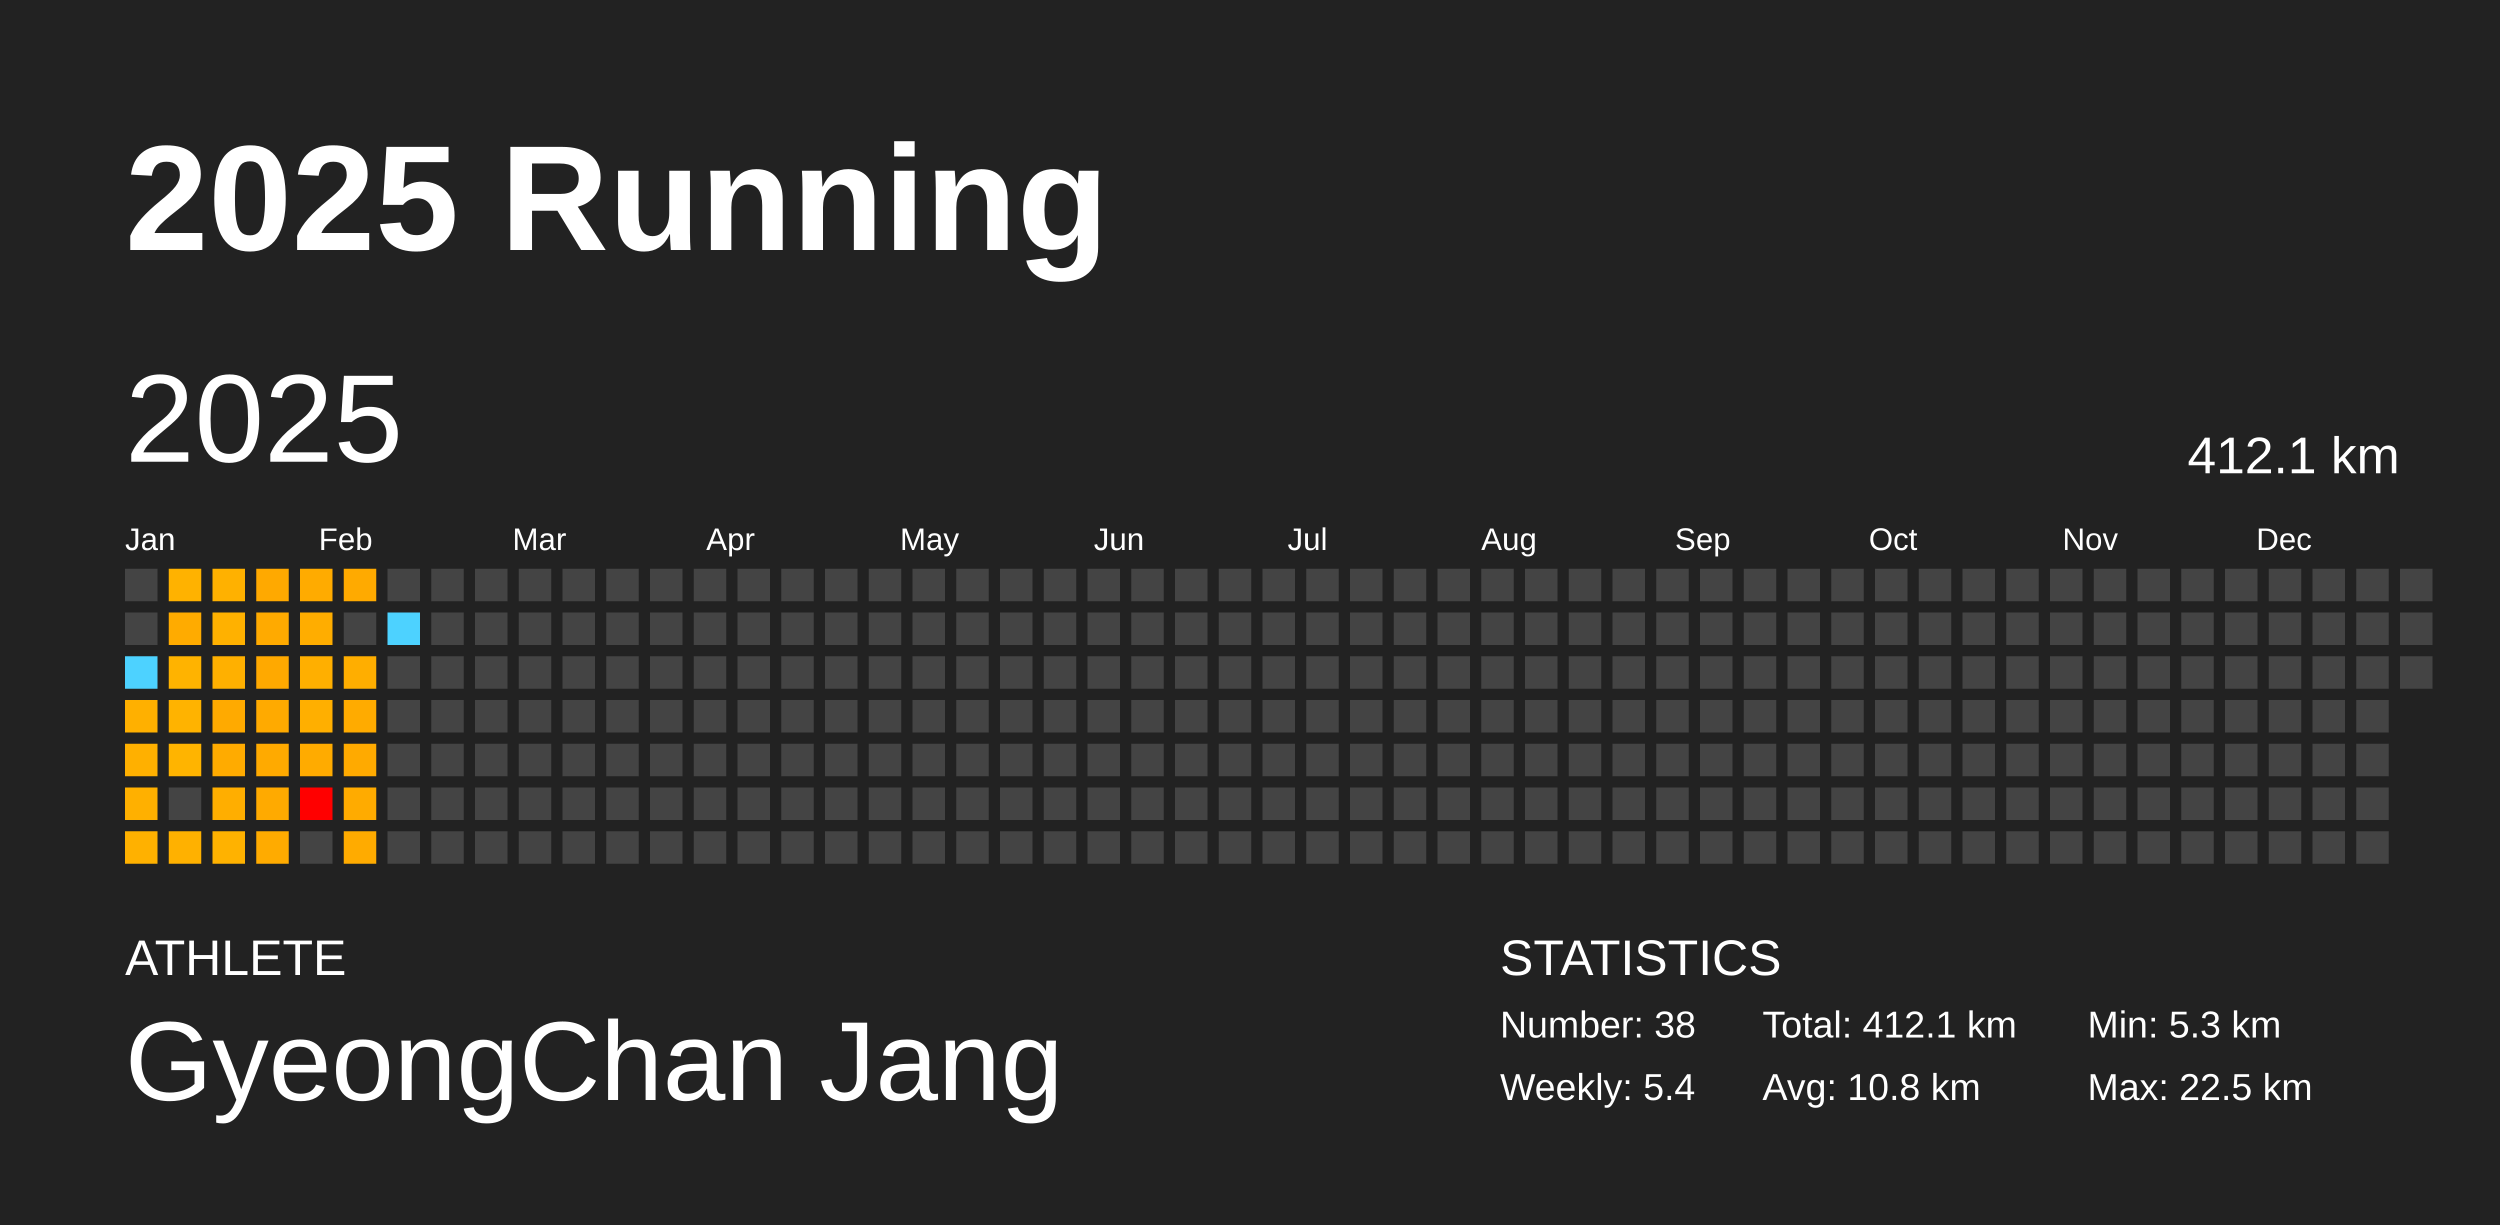
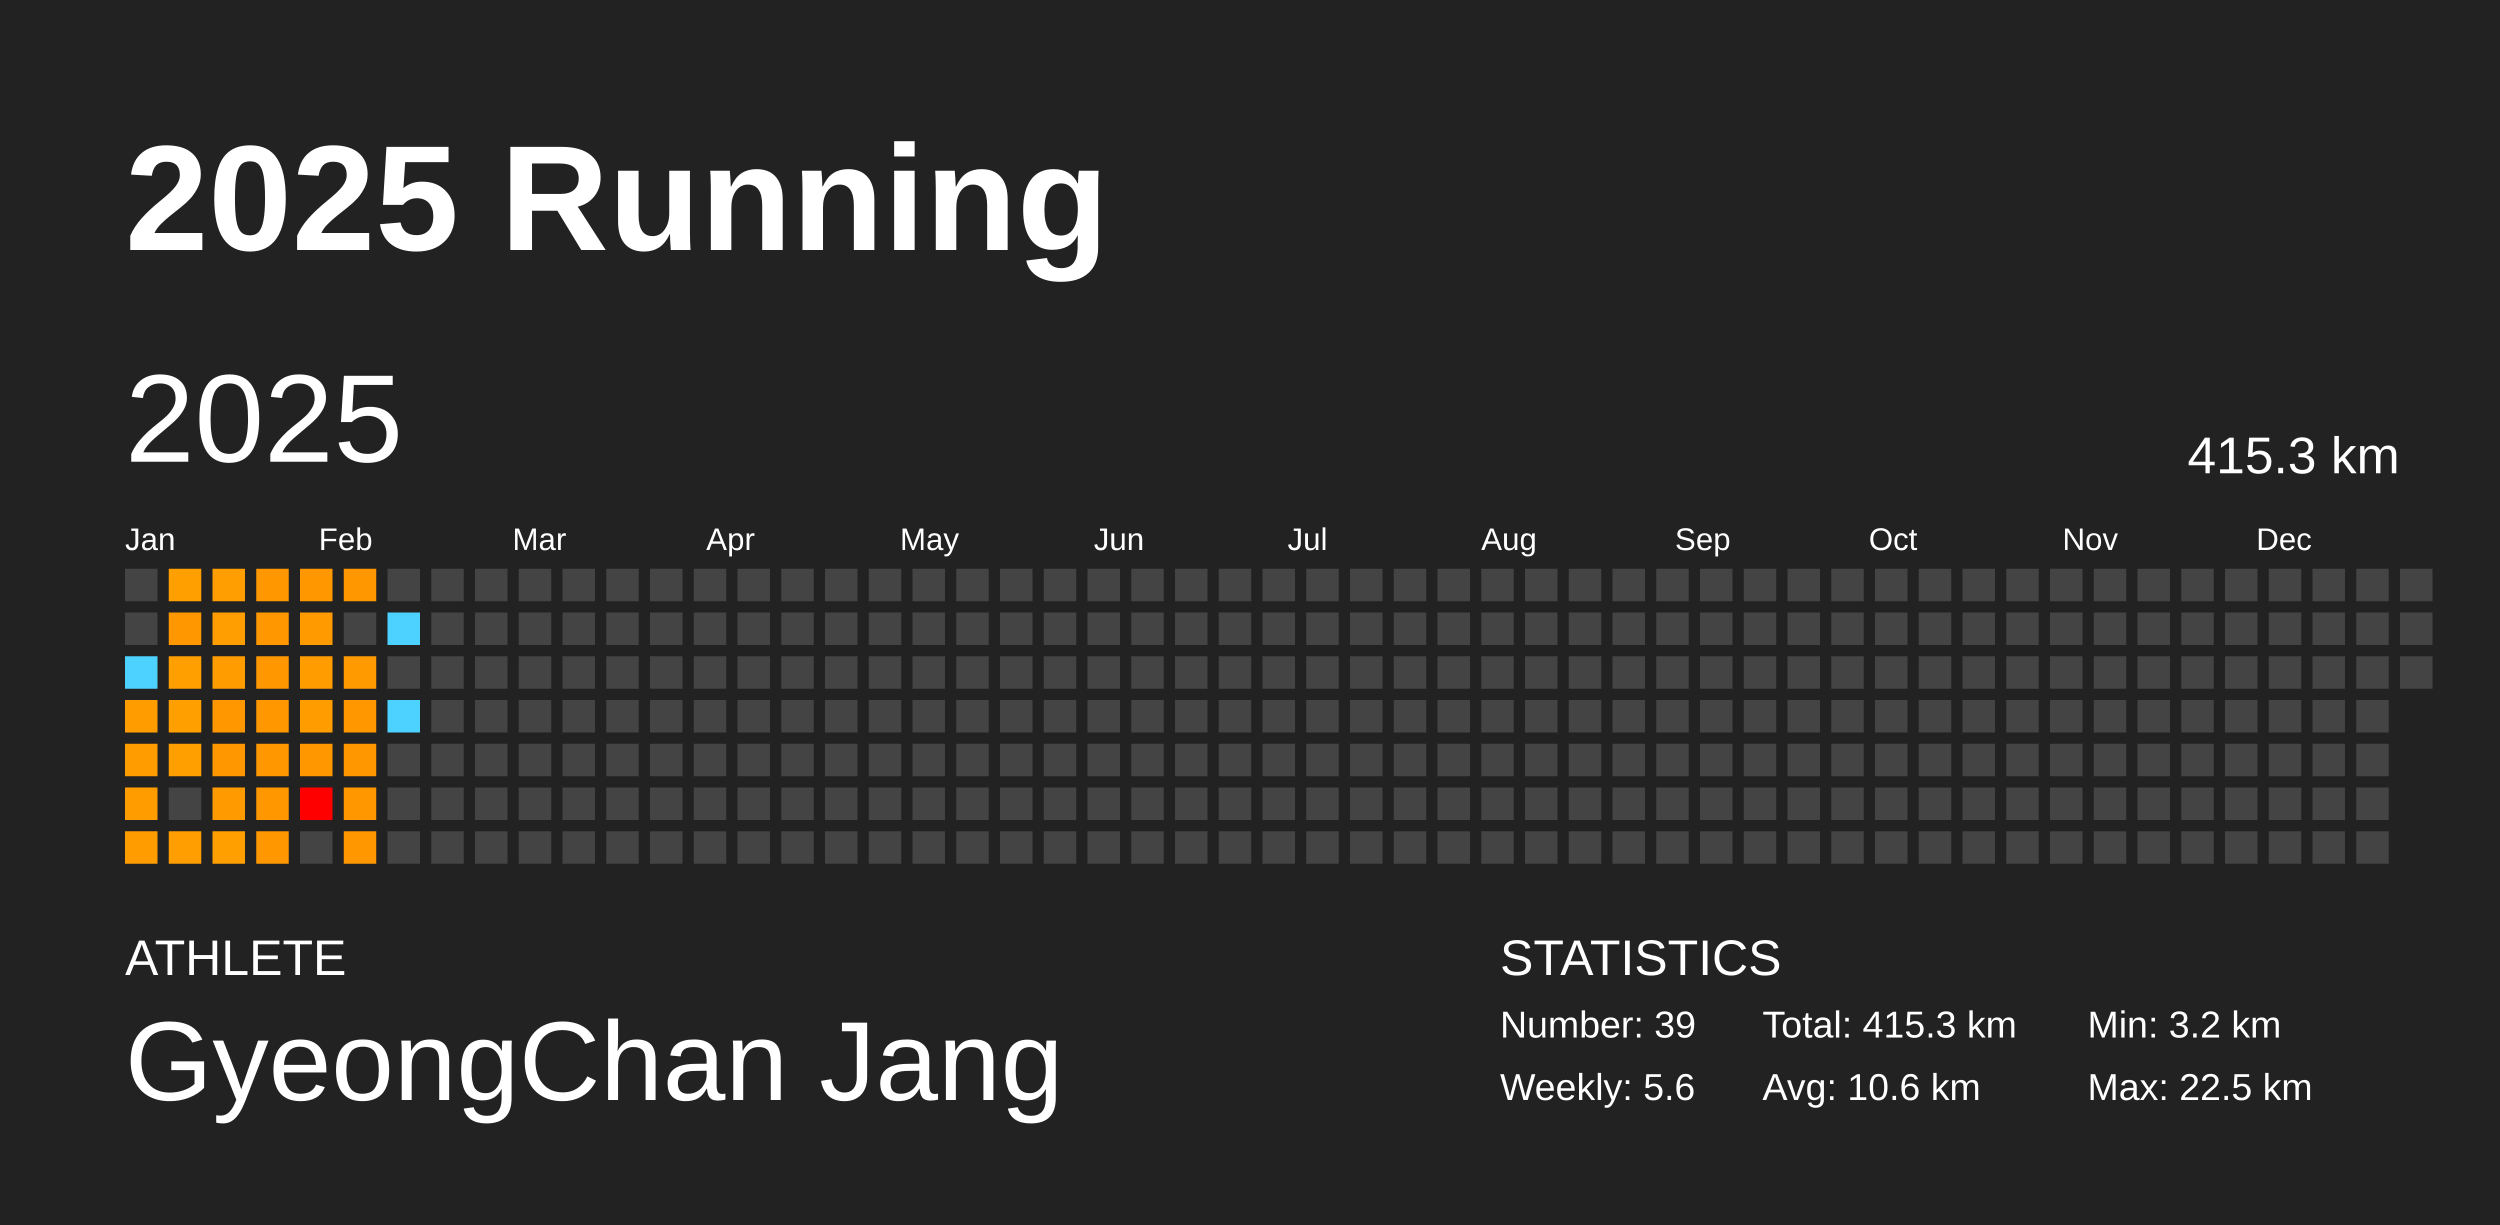
<svg xmlns="http://www.w3.org/2000/svg" baseProfile="full" height="98mm" version="1.1" viewBox="0,0,200,98" width="200mm">
  <defs />
  <rect fill="#222222" height="98" width="200" x="0" y="0" />
  <text fill="#FFFFFF" style="font-size:12px; font-family:Arial; font-weight:bold;" x="10" y="20">2025 Running</text>
  <text fill="#FFFFFF" style="font-size:4px; font-family:Arial" x="10" y="78">ATHLETE</text>
  <text fill="#FFFFFF" style="font-size:9px; font-family:Arial" x="10" y="88">GyeongChan Jang</text>
  <text fill="#FFFFFF" style="font-size:4px; font-family:Arial" x="120" y="78">STATISTICS</text>
-   <text fill="#FFFFFF" style="font-size:3px; font-family:Arial" x="120" y="83">Number: 38</text>
-   <text fill="#FFFFFF" style="font-size:3px; font-family:Arial" x="120" y="88">Weekly: 5.4</text>
-   <text fill="#FFFFFF" style="font-size:3px; font-family:Arial" x="141" y="83">Total: 412.1 km</text>
-   <text fill="#FFFFFF" style="font-size:3px; font-family:Arial" x="141" y="88">Avg: 10.8 km</text>
-   <text fill="#FFFFFF" style="font-size:3px; font-family:Arial" x="167" y="83">Min: 5.3 km</text>
+   <text fill="#FFFFFF" style="font-size:3px; font-family:Arial" x="120" y="83">Number: 39</text>
+   <text fill="#FFFFFF" style="font-size:3px; font-family:Arial" x="120" y="88">Weekly: 5.6</text>
+   <text fill="#FFFFFF" style="font-size:3px; font-family:Arial" x="141" y="83">Total: 415.3 km</text>
+   <text fill="#FFFFFF" style="font-size:3px; font-family:Arial" x="141" y="88">Avg: 10.6 km</text>
+   <text fill="#FFFFFF" style="font-size:3px; font-family:Arial" x="167" y="83">Min: 3.2 km</text>
  <text fill="#FFFFFF" style="font-size:3px; font-family:Arial" x="167" y="88">Max: 22.5 km</text>
  <text dominant-baseline="hanging" fill="#FFFFFF" style="font-size:10.0px; font-family:Arial;" x="10" y="30">2025</text>
-   <text dominant-baseline="hanging" fill="#FFFFFF" style="font-size:4.125px; font-family:Arial;" x="175" y="35">412.1 km</text>
+   <text dominant-baseline="hanging" fill="#FFFFFF" style="font-size:4.125px; font-family:Arial;" x="175" y="35">415.3 km</text>
  <text fill="#FFFFFF" style="font-size:2.5px; font-family:Arial" x="10.0" y="44">Jan</text>
  <text fill="#FFFFFF" style="font-size:2.5px; font-family:Arial" x="25.5" y="44">Feb</text>
  <text fill="#FFFFFF" style="font-size:2.5px; font-family:Arial" x="41.0" y="44">Mar</text>
  <text fill="#FFFFFF" style="font-size:2.5px; font-family:Arial" x="56.5" y="44">Apr</text>
  <text fill="#FFFFFF" style="font-size:2.5px; font-family:Arial" x="72.0" y="44">May</text>
  <text fill="#FFFFFF" style="font-size:2.5px; font-family:Arial" x="87.5" y="44">Jun</text>
  <text fill="#FFFFFF" style="font-size:2.5px; font-family:Arial" x="103.0" y="44">Jul</text>
  <text fill="#FFFFFF" style="font-size:2.5px; font-family:Arial" x="118.5" y="44">Aug</text>
  <text fill="#FFFFFF" style="font-size:2.5px; font-family:Arial" x="134.0" y="44">Sep</text>
  <text fill="#FFFFFF" style="font-size:2.5px; font-family:Arial" x="149.5" y="44">Oct</text>
  <text fill="#FFFFFF" style="font-size:2.5px; font-family:Arial" x="165.0" y="44">Nov</text>
  <text fill="#FFFFFF" style="font-size:2.5px; font-family:Arial" x="180.5" y="44">Dec</text>
  <rect fill="#444444" height="2.6" width="2.6" x="10.0" y="45.5" />
  <rect fill="#444444" height="2.6" width="2.6" x="10.0" y="49.0" />
  <rect fill="#4dd2ff" height="2.6" width="2.6" x="10.0" y="52.5" />
-   <rect fill="#ffb000" height="2.6" width="2.6" x="10.0" y="56.0" />
-   <rect fill="#ffb000" height="2.6" width="2.6" x="10.0" y="59.5" />
-   <rect fill="#ffb000" height="2.6" width="2.6" x="10.0" y="63.0" />
-   <rect fill="#ffb100" height="2.6" width="2.6" x="10.0" y="66.5" />
-   <rect fill="#ffb200" height="2.6" width="2.6" x="13.5" y="45.5" />
-   <rect fill="#ffab00" height="2.6" width="2.6" x="13.5" y="49.0" />
-   <rect fill="#ffb300" height="2.6" width="2.6" x="13.5" y="52.5" />
-   <rect fill="#ffb300" height="2.6" width="2.6" x="13.5" y="56.0" />
-   <rect fill="#ffb400" height="2.6" width="2.6" x="13.5" y="59.5" />
+   <rect fill="#ff9d00" height="2.6" width="2.6" x="10.0" y="56.0" />
+   <rect fill="#ff9d00" height="2.6" width="2.6" x="10.0" y="59.5" />
+   <rect fill="#ff9d00" height="2.6" width="2.6" x="10.0" y="63.0" />
+   <rect fill="#ff9d00" height="2.6" width="2.6" x="10.0" y="66.5" />
+   <rect fill="#ff9f00" height="2.6" width="2.6" x="13.5" y="45.5" />
+   <rect fill="#ff9800" height="2.6" width="2.6" x="13.5" y="49.0" />
+   <rect fill="#ff9f00" height="2.6" width="2.6" x="13.5" y="52.5" />
+   <rect fill="#ffa000" height="2.6" width="2.6" x="13.5" y="56.0" />
+   <rect fill="#ffa000" height="2.6" width="2.6" x="13.5" y="59.5" />
  <rect fill="#444444" height="2.6" width="2.6" x="13.5" y="63.0" />
-   <rect fill="#ffb100" height="2.6" width="2.6" x="13.5" y="66.5" />
-   <rect fill="#ffb100" height="2.6" width="2.6" x="17.0" y="45.5" />
-   <rect fill="#ffb100" height="2.6" width="2.6" x="17.0" y="49.0" />
-   <rect fill="#ffb000" height="2.6" width="2.6" x="17.0" y="52.5" />
-   <rect fill="#ffaa00" height="2.6" width="2.6" x="17.0" y="56.0" />
-   <rect fill="#ffab00" height="2.6" width="2.6" x="17.0" y="59.5" />
-   <rect fill="#ffae00" height="2.6" width="2.6" x="17.0" y="63.0" />
-   <rect fill="#ffb200" height="2.6" width="2.6" x="17.0" y="66.5" />
-   <rect fill="#ffa900" height="2.6" width="2.6" x="20.5" y="45.5" />
-   <rect fill="#ffaa00" height="2.6" width="2.6" x="20.5" y="49.0" />
-   <rect fill="#ffa900" height="2.6" width="2.6" x="20.5" y="52.5" />
-   <rect fill="#ffaa00" height="2.6" width="2.6" x="20.5" y="56.0" />
-   <rect fill="#ffaa00" height="2.6" width="2.6" x="20.5" y="59.5" />
-   <rect fill="#ffaa00" height="2.6" width="2.6" x="20.5" y="63.0" />
-   <rect fill="#ffab00" height="2.6" width="2.6" x="20.5" y="66.5" />
-   <rect fill="#ffab00" height="2.6" width="2.6" x="24.0" y="45.5" />
-   <rect fill="#ffad00" height="2.6" width="2.6" x="24.0" y="49.0" />
-   <rect fill="#ffaf00" height="2.6" width="2.6" x="24.0" y="52.5" />
-   <rect fill="#ffaf00" height="2.6" width="2.6" x="24.0" y="56.0" />
-   <rect fill="#ffab00" height="2.6" width="2.6" x="24.0" y="59.5" />
+   <rect fill="#ff9e00" height="2.6" width="2.6" x="13.5" y="66.5" />
+   <rect fill="#ff9e00" height="2.6" width="2.6" x="17.0" y="45.5" />
+   <rect fill="#ff9e00" height="2.6" width="2.6" x="17.0" y="49.0" />
+   <rect fill="#ff9d00" height="2.6" width="2.6" x="17.0" y="52.5" />
+   <rect fill="#ff9800" height="2.6" width="2.6" x="17.0" y="56.0" />
+   <rect fill="#ff9800" height="2.6" width="2.6" x="17.0" y="59.5" />
+   <rect fill="#ff9b00" height="2.6" width="2.6" x="17.0" y="63.0" />
+   <rect fill="#ff9f00" height="2.6" width="2.6" x="17.0" y="66.5" />
+   <rect fill="#ff9700" height="2.6" width="2.6" x="20.5" y="45.5" />
+   <rect fill="#ff9700" height="2.6" width="2.6" x="20.5" y="49.0" />
+   <rect fill="#ff9700" height="2.6" width="2.6" x="20.5" y="52.5" />
+   <rect fill="#ff9800" height="2.6" width="2.6" x="20.5" y="56.0" />
+   <rect fill="#ff9700" height="2.6" width="2.6" x="20.5" y="59.5" />
+   <rect fill="#ff9800" height="2.6" width="2.6" x="20.5" y="63.0" />
+   <rect fill="#ff9800" height="2.6" width="2.6" x="20.5" y="66.5" />
+   <rect fill="#ff9800" height="2.6" width="2.6" x="24.0" y="45.5" />
+   <rect fill="#ff9a00" height="2.6" width="2.6" x="24.0" y="49.0" />
+   <rect fill="#ff9d00" height="2.6" width="2.6" x="24.0" y="52.5" />
+   <rect fill="#ff9c00" height="2.6" width="2.6" x="24.0" y="56.0" />
+   <rect fill="#ff9800" height="2.6" width="2.6" x="24.0" y="59.5" />
  <rect fill="red" height="2.6" width="2.6" x="24.0" y="63.0" />
  <rect fill="#444444" height="2.6" width="2.6" x="24.0" y="66.5" />
-   <rect fill="#ffaa00" height="2.6" width="2.6" x="27.5" y="45.5" />
+   <rect fill="#ff9800" height="2.6" width="2.6" x="27.5" y="45.5" />
  <rect fill="#444444" height="2.6" width="2.6" x="27.5" y="49.0" />
-   <rect fill="#ffae00" height="2.6" width="2.6" x="27.5" y="52.5" />
-   <rect fill="#ffab00" height="2.6" width="2.6" x="27.5" y="56.0" />
-   <rect fill="#ffaa00" height="2.6" width="2.6" x="27.5" y="59.5" />
-   <rect fill="#ffab00" height="2.6" width="2.6" x="27.5" y="63.0" />
-   <rect fill="#ffab00" height="2.6" width="2.6" x="27.5" y="66.5" />
+   <rect fill="#ff9b00" height="2.6" width="2.6" x="27.5" y="52.5" />
+   <rect fill="#ff9800" height="2.6" width="2.6" x="27.5" y="56.0" />
+   <rect fill="#ff9800" height="2.6" width="2.6" x="27.5" y="59.5" />
+   <rect fill="#ff9800" height="2.6" width="2.6" x="27.5" y="63.0" />
+   <rect fill="#ff9800" height="2.6" width="2.6" x="27.5" y="66.5" />
  <rect fill="#444444" height="2.6" width="2.6" x="31.0" y="45.5" />
  <rect fill="#4dd2ff" height="2.6" width="2.6" x="31.0" y="49.0" />
  <rect fill="#444444" height="2.6" width="2.6" x="31.0" y="52.5" />
-   <rect fill="#444444" height="2.6" width="2.6" x="31.0" y="56.0" />
+   <rect fill="#4dd2ff" height="2.6" width="2.6" x="31.0" y="56.0" />
  <rect fill="#444444" height="2.6" width="2.6" x="31.0" y="59.5" />
  <rect fill="#444444" height="2.6" width="2.6" x="31.0" y="63.0" />
  <rect fill="#444444" height="2.6" width="2.6" x="31.0" y="66.5" />
  <rect fill="#444444" height="2.6" width="2.6" x="34.5" y="45.5" />
  <rect fill="#444444" height="2.6" width="2.6" x="34.5" y="49.0" />
  <rect fill="#444444" height="2.6" width="2.6" x="34.5" y="52.5" />
  <rect fill="#444444" height="2.6" width="2.6" x="34.5" y="56.0" />
  <rect fill="#444444" height="2.6" width="2.6" x="34.5" y="59.5" />
  <rect fill="#444444" height="2.6" width="2.6" x="34.5" y="63.0" />
  <rect fill="#444444" height="2.6" width="2.6" x="34.5" y="66.5" />
  <rect fill="#444444" height="2.6" width="2.6" x="38.0" y="45.5" />
  <rect fill="#444444" height="2.6" width="2.6" x="38.0" y="49.0" />
  <rect fill="#444444" height="2.6" width="2.6" x="38.0" y="52.5" />
  <rect fill="#444444" height="2.6" width="2.6" x="38.0" y="56.0" />
  <rect fill="#444444" height="2.6" width="2.6" x="38.0" y="59.5" />
  <rect fill="#444444" height="2.6" width="2.6" x="38.0" y="63.0" />
  <rect fill="#444444" height="2.6" width="2.6" x="38.0" y="66.5" />
  <rect fill="#444444" height="2.6" width="2.6" x="41.5" y="45.5" />
  <rect fill="#444444" height="2.6" width="2.6" x="41.5" y="49.0" />
  <rect fill="#444444" height="2.6" width="2.6" x="41.5" y="52.5" />
  <rect fill="#444444" height="2.6" width="2.6" x="41.5" y="56.0" />
  <rect fill="#444444" height="2.6" width="2.6" x="41.5" y="59.5" />
  <rect fill="#444444" height="2.6" width="2.6" x="41.5" y="63.0" />
  <rect fill="#444444" height="2.6" width="2.6" x="41.5" y="66.5" />
  <rect fill="#444444" height="2.6" width="2.6" x="45.0" y="45.5" />
  <rect fill="#444444" height="2.6" width="2.6" x="45.0" y="49.0" />
  <rect fill="#444444" height="2.6" width="2.6" x="45.0" y="52.5" />
  <rect fill="#444444" height="2.6" width="2.6" x="45.0" y="56.0" />
  <rect fill="#444444" height="2.6" width="2.6" x="45.0" y="59.5" />
  <rect fill="#444444" height="2.6" width="2.6" x="45.0" y="63.0" />
  <rect fill="#444444" height="2.6" width="2.6" x="45.0" y="66.5" />
  <rect fill="#444444" height="2.6" width="2.6" x="48.5" y="45.5" />
  <rect fill="#444444" height="2.6" width="2.6" x="48.5" y="49.0" />
  <rect fill="#444444" height="2.6" width="2.6" x="48.5" y="52.5" />
  <rect fill="#444444" height="2.6" width="2.6" x="48.5" y="56.0" />
  <rect fill="#444444" height="2.6" width="2.6" x="48.5" y="59.5" />
  <rect fill="#444444" height="2.6" width="2.6" x="48.5" y="63.0" />
  <rect fill="#444444" height="2.6" width="2.6" x="48.5" y="66.5" />
  <rect fill="#444444" height="2.6" width="2.6" x="52.0" y="45.5" />
  <rect fill="#444444" height="2.6" width="2.6" x="52.0" y="49.0" />
  <rect fill="#444444" height="2.6" width="2.6" x="52.0" y="52.5" />
  <rect fill="#444444" height="2.6" width="2.6" x="52.0" y="56.0" />
  <rect fill="#444444" height="2.6" width="2.6" x="52.0" y="59.5" />
  <rect fill="#444444" height="2.6" width="2.6" x="52.0" y="63.0" />
  <rect fill="#444444" height="2.6" width="2.6" x="52.0" y="66.5" />
  <rect fill="#444444" height="2.6" width="2.6" x="55.5" y="45.5" />
  <rect fill="#444444" height="2.6" width="2.6" x="55.5" y="49.0" />
  <rect fill="#444444" height="2.6" width="2.6" x="55.5" y="52.5" />
  <rect fill="#444444" height="2.6" width="2.6" x="55.5" y="56.0" />
  <rect fill="#444444" height="2.6" width="2.6" x="55.5" y="59.5" />
  <rect fill="#444444" height="2.6" width="2.6" x="55.5" y="63.0" />
  <rect fill="#444444" height="2.6" width="2.6" x="55.5" y="66.5" />
  <rect fill="#444444" height="2.6" width="2.6" x="59.0" y="45.5" />
  <rect fill="#444444" height="2.6" width="2.6" x="59.0" y="49.0" />
  <rect fill="#444444" height="2.6" width="2.6" x="59.0" y="52.5" />
  <rect fill="#444444" height="2.6" width="2.6" x="59.0" y="56.0" />
  <rect fill="#444444" height="2.6" width="2.6" x="59.0" y="59.5" />
  <rect fill="#444444" height="2.6" width="2.6" x="59.0" y="63.0" />
  <rect fill="#444444" height="2.6" width="2.6" x="59.0" y="66.5" />
  <rect fill="#444444" height="2.6" width="2.6" x="62.5" y="45.5" />
  <rect fill="#444444" height="2.6" width="2.6" x="62.5" y="49.0" />
  <rect fill="#444444" height="2.6" width="2.6" x="62.5" y="52.5" />
  <rect fill="#444444" height="2.6" width="2.6" x="62.5" y="56.0" />
  <rect fill="#444444" height="2.6" width="2.6" x="62.5" y="59.5" />
  <rect fill="#444444" height="2.6" width="2.6" x="62.5" y="63.0" />
  <rect fill="#444444" height="2.6" width="2.6" x="62.5" y="66.5" />
  <rect fill="#444444" height="2.6" width="2.6" x="66.0" y="45.5" />
  <rect fill="#444444" height="2.6" width="2.6" x="66.0" y="49.0" />
  <rect fill="#444444" height="2.6" width="2.6" x="66.0" y="52.5" />
  <rect fill="#444444" height="2.6" width="2.6" x="66.0" y="56.0" />
  <rect fill="#444444" height="2.6" width="2.6" x="66.0" y="59.5" />
  <rect fill="#444444" height="2.6" width="2.6" x="66.0" y="63.0" />
  <rect fill="#444444" height="2.6" width="2.6" x="66.0" y="66.5" />
  <rect fill="#444444" height="2.6" width="2.6" x="69.5" y="45.5" />
  <rect fill="#444444" height="2.6" width="2.6" x="69.5" y="49.0" />
  <rect fill="#444444" height="2.6" width="2.6" x="69.5" y="52.5" />
  <rect fill="#444444" height="2.6" width="2.6" x="69.5" y="56.0" />
  <rect fill="#444444" height="2.6" width="2.6" x="69.5" y="59.5" />
  <rect fill="#444444" height="2.6" width="2.6" x="69.5" y="63.0" />
  <rect fill="#444444" height="2.6" width="2.6" x="69.5" y="66.5" />
  <rect fill="#444444" height="2.6" width="2.6" x="73.0" y="45.5" />
  <rect fill="#444444" height="2.6" width="2.6" x="73.0" y="49.0" />
  <rect fill="#444444" height="2.6" width="2.6" x="73.0" y="52.5" />
  <rect fill="#444444" height="2.6" width="2.6" x="73.0" y="56.0" />
  <rect fill="#444444" height="2.6" width="2.6" x="73.0" y="59.5" />
  <rect fill="#444444" height="2.6" width="2.6" x="73.0" y="63.0" />
  <rect fill="#444444" height="2.6" width="2.6" x="73.0" y="66.5" />
  <rect fill="#444444" height="2.6" width="2.6" x="76.5" y="45.5" />
  <rect fill="#444444" height="2.6" width="2.6" x="76.5" y="49.0" />
  <rect fill="#444444" height="2.6" width="2.6" x="76.5" y="52.5" />
  <rect fill="#444444" height="2.6" width="2.6" x="76.5" y="56.0" />
  <rect fill="#444444" height="2.6" width="2.6" x="76.5" y="59.5" />
  <rect fill="#444444" height="2.6" width="2.6" x="76.5" y="63.0" />
  <rect fill="#444444" height="2.6" width="2.6" x="76.5" y="66.5" />
  <rect fill="#444444" height="2.6" width="2.6" x="80.0" y="45.5" />
  <rect fill="#444444" height="2.6" width="2.6" x="80.0" y="49.0" />
  <rect fill="#444444" height="2.6" width="2.6" x="80.0" y="52.5" />
  <rect fill="#444444" height="2.6" width="2.6" x="80.0" y="56.0" />
  <rect fill="#444444" height="2.6" width="2.6" x="80.0" y="59.5" />
  <rect fill="#444444" height="2.6" width="2.6" x="80.0" y="63.0" />
  <rect fill="#444444" height="2.6" width="2.6" x="80.0" y="66.5" />
  <rect fill="#444444" height="2.6" width="2.6" x="83.5" y="45.5" />
  <rect fill="#444444" height="2.6" width="2.6" x="83.5" y="49.0" />
  <rect fill="#444444" height="2.6" width="2.6" x="83.5" y="52.5" />
  <rect fill="#444444" height="2.6" width="2.6" x="83.5" y="56.0" />
  <rect fill="#444444" height="2.6" width="2.6" x="83.5" y="59.5" />
  <rect fill="#444444" height="2.6" width="2.6" x="83.5" y="63.0" />
  <rect fill="#444444" height="2.6" width="2.6" x="83.5" y="66.5" />
  <rect fill="#444444" height="2.6" width="2.6" x="87.0" y="45.5" />
  <rect fill="#444444" height="2.6" width="2.6" x="87.0" y="49.0" />
  <rect fill="#444444" height="2.6" width="2.6" x="87.0" y="52.5" />
  <rect fill="#444444" height="2.6" width="2.6" x="87.0" y="56.0" />
  <rect fill="#444444" height="2.6" width="2.6" x="87.0" y="59.5" />
  <rect fill="#444444" height="2.6" width="2.6" x="87.0" y="63.0" />
  <rect fill="#444444" height="2.6" width="2.6" x="87.0" y="66.5" />
  <rect fill="#444444" height="2.6" width="2.6" x="90.5" y="45.5" />
  <rect fill="#444444" height="2.6" width="2.6" x="90.5" y="49.0" />
  <rect fill="#444444" height="2.6" width="2.6" x="90.5" y="52.5" />
  <rect fill="#444444" height="2.6" width="2.6" x="90.5" y="56.0" />
  <rect fill="#444444" height="2.6" width="2.6" x="90.5" y="59.5" />
  <rect fill="#444444" height="2.6" width="2.6" x="90.5" y="63.0" />
  <rect fill="#444444" height="2.6" width="2.6" x="90.5" y="66.5" />
  <rect fill="#444444" height="2.6" width="2.6" x="94.0" y="45.5" />
  <rect fill="#444444" height="2.6" width="2.6" x="94.0" y="49.0" />
  <rect fill="#444444" height="2.6" width="2.6" x="94.0" y="52.5" />
  <rect fill="#444444" height="2.6" width="2.6" x="94.0" y="56.0" />
  <rect fill="#444444" height="2.6" width="2.6" x="94.0" y="59.5" />
  <rect fill="#444444" height="2.6" width="2.6" x="94.0" y="63.0" />
  <rect fill="#444444" height="2.6" width="2.6" x="94.0" y="66.5" />
  <rect fill="#444444" height="2.6" width="2.6" x="97.5" y="45.5" />
  <rect fill="#444444" height="2.6" width="2.6" x="97.5" y="49.0" />
  <rect fill="#444444" height="2.6" width="2.6" x="97.5" y="52.5" />
  <rect fill="#444444" height="2.6" width="2.6" x="97.5" y="56.0" />
  <rect fill="#444444" height="2.6" width="2.6" x="97.5" y="59.5" />
  <rect fill="#444444" height="2.6" width="2.6" x="97.5" y="63.0" />
  <rect fill="#444444" height="2.6" width="2.6" x="97.5" y="66.5" />
  <rect fill="#444444" height="2.6" width="2.6" x="101.0" y="45.5" />
  <rect fill="#444444" height="2.6" width="2.6" x="101.0" y="49.0" />
  <rect fill="#444444" height="2.6" width="2.6" x="101.0" y="52.5" />
  <rect fill="#444444" height="2.6" width="2.6" x="101.0" y="56.0" />
  <rect fill="#444444" height="2.6" width="2.6" x="101.0" y="59.5" />
  <rect fill="#444444" height="2.6" width="2.6" x="101.0" y="63.0" />
  <rect fill="#444444" height="2.6" width="2.6" x="101.0" y="66.5" />
  <rect fill="#444444" height="2.6" width="2.6" x="104.5" y="45.5" />
  <rect fill="#444444" height="2.6" width="2.6" x="104.5" y="49.0" />
  <rect fill="#444444" height="2.6" width="2.6" x="104.5" y="52.5" />
  <rect fill="#444444" height="2.6" width="2.6" x="104.5" y="56.0" />
  <rect fill="#444444" height="2.6" width="2.6" x="104.5" y="59.5" />
  <rect fill="#444444" height="2.6" width="2.6" x="104.5" y="63.0" />
  <rect fill="#444444" height="2.6" width="2.6" x="104.5" y="66.5" />
  <rect fill="#444444" height="2.6" width="2.6" x="108.0" y="45.5" />
  <rect fill="#444444" height="2.6" width="2.6" x="108.0" y="49.0" />
  <rect fill="#444444" height="2.6" width="2.6" x="108.0" y="52.5" />
  <rect fill="#444444" height="2.6" width="2.6" x="108.0" y="56.0" />
  <rect fill="#444444" height="2.6" width="2.6" x="108.0" y="59.5" />
  <rect fill="#444444" height="2.6" width="2.6" x="108.0" y="63.0" />
  <rect fill="#444444" height="2.6" width="2.6" x="108.0" y="66.5" />
  <rect fill="#444444" height="2.6" width="2.6" x="111.5" y="45.5" />
  <rect fill="#444444" height="2.6" width="2.6" x="111.5" y="49.0" />
  <rect fill="#444444" height="2.6" width="2.6" x="111.5" y="52.5" />
  <rect fill="#444444" height="2.6" width="2.6" x="111.5" y="56.0" />
  <rect fill="#444444" height="2.6" width="2.6" x="111.5" y="59.5" />
  <rect fill="#444444" height="2.6" width="2.6" x="111.5" y="63.0" />
  <rect fill="#444444" height="2.6" width="2.6" x="111.5" y="66.5" />
  <rect fill="#444444" height="2.6" width="2.6" x="115.0" y="45.5" />
  <rect fill="#444444" height="2.6" width="2.6" x="115.0" y="49.0" />
  <rect fill="#444444" height="2.6" width="2.6" x="115.0" y="52.5" />
  <rect fill="#444444" height="2.6" width="2.6" x="115.0" y="56.0" />
  <rect fill="#444444" height="2.6" width="2.6" x="115.0" y="59.5" />
  <rect fill="#444444" height="2.6" width="2.6" x="115.0" y="63.0" />
  <rect fill="#444444" height="2.6" width="2.6" x="115.0" y="66.5" />
  <rect fill="#444444" height="2.6" width="2.6" x="118.5" y="45.5" />
  <rect fill="#444444" height="2.6" width="2.6" x="118.5" y="49.0" />
  <rect fill="#444444" height="2.6" width="2.6" x="118.5" y="52.5" />
  <rect fill="#444444" height="2.6" width="2.6" x="118.5" y="56.0" />
  <rect fill="#444444" height="2.6" width="2.6" x="118.5" y="59.5" />
  <rect fill="#444444" height="2.6" width="2.6" x="118.5" y="63.0" />
  <rect fill="#444444" height="2.6" width="2.6" x="118.5" y="66.5" />
  <rect fill="#444444" height="2.6" width="2.6" x="122.0" y="45.5" />
  <rect fill="#444444" height="2.6" width="2.6" x="122.0" y="49.0" />
  <rect fill="#444444" height="2.6" width="2.6" x="122.0" y="52.5" />
  <rect fill="#444444" height="2.6" width="2.6" x="122.0" y="56.0" />
  <rect fill="#444444" height="2.6" width="2.6" x="122.0" y="59.5" />
  <rect fill="#444444" height="2.6" width="2.6" x="122.0" y="63.0" />
  <rect fill="#444444" height="2.6" width="2.6" x="122.0" y="66.5" />
  <rect fill="#444444" height="2.6" width="2.6" x="125.5" y="45.5" />
  <rect fill="#444444" height="2.6" width="2.6" x="125.5" y="49.0" />
  <rect fill="#444444" height="2.6" width="2.6" x="125.5" y="52.5" />
  <rect fill="#444444" height="2.6" width="2.6" x="125.5" y="56.0" />
  <rect fill="#444444" height="2.6" width="2.6" x="125.5" y="59.5" />
  <rect fill="#444444" height="2.6" width="2.6" x="125.5" y="63.0" />
  <rect fill="#444444" height="2.6" width="2.6" x="125.5" y="66.5" />
  <rect fill="#444444" height="2.6" width="2.6" x="129.0" y="45.5" />
  <rect fill="#444444" height="2.6" width="2.6" x="129.0" y="49.0" />
  <rect fill="#444444" height="2.6" width="2.6" x="129.0" y="52.5" />
  <rect fill="#444444" height="2.6" width="2.6" x="129.0" y="56.0" />
  <rect fill="#444444" height="2.6" width="2.6" x="129.0" y="59.5" />
  <rect fill="#444444" height="2.6" width="2.6" x="129.0" y="63.0" />
  <rect fill="#444444" height="2.6" width="2.6" x="129.0" y="66.5" />
  <rect fill="#444444" height="2.6" width="2.6" x="132.5" y="45.5" />
  <rect fill="#444444" height="2.6" width="2.6" x="132.5" y="49.0" />
  <rect fill="#444444" height="2.6" width="2.6" x="132.5" y="52.5" />
  <rect fill="#444444" height="2.6" width="2.6" x="132.5" y="56.0" />
  <rect fill="#444444" height="2.6" width="2.6" x="132.5" y="59.5" />
  <rect fill="#444444" height="2.6" width="2.6" x="132.5" y="63.0" />
  <rect fill="#444444" height="2.6" width="2.6" x="132.5" y="66.5" />
  <rect fill="#444444" height="2.6" width="2.6" x="136.0" y="45.5" />
  <rect fill="#444444" height="2.6" width="2.6" x="136.0" y="49.0" />
  <rect fill="#444444" height="2.6" width="2.6" x="136.0" y="52.5" />
  <rect fill="#444444" height="2.6" width="2.6" x="136.0" y="56.0" />
  <rect fill="#444444" height="2.6" width="2.6" x="136.0" y="59.5" />
  <rect fill="#444444" height="2.6" width="2.6" x="136.0" y="63.0" />
  <rect fill="#444444" height="2.6" width="2.6" x="136.0" y="66.5" />
  <rect fill="#444444" height="2.6" width="2.6" x="139.5" y="45.5" />
  <rect fill="#444444" height="2.6" width="2.6" x="139.5" y="49.0" />
  <rect fill="#444444" height="2.6" width="2.6" x="139.5" y="52.5" />
  <rect fill="#444444" height="2.6" width="2.6" x="139.5" y="56.0" />
  <rect fill="#444444" height="2.6" width="2.6" x="139.5" y="59.5" />
  <rect fill="#444444" height="2.6" width="2.6" x="139.5" y="63.0" />
  <rect fill="#444444" height="2.6" width="2.6" x="139.5" y="66.5" />
  <rect fill="#444444" height="2.6" width="2.6" x="143.0" y="45.5" />
  <rect fill="#444444" height="2.6" width="2.6" x="143.0" y="49.0" />
  <rect fill="#444444" height="2.6" width="2.6" x="143.0" y="52.5" />
  <rect fill="#444444" height="2.6" width="2.6" x="143.0" y="56.0" />
  <rect fill="#444444" height="2.6" width="2.6" x="143.0" y="59.5" />
  <rect fill="#444444" height="2.6" width="2.6" x="143.0" y="63.0" />
  <rect fill="#444444" height="2.6" width="2.6" x="143.0" y="66.5" />
  <rect fill="#444444" height="2.6" width="2.6" x="146.5" y="45.5" />
  <rect fill="#444444" height="2.6" width="2.6" x="146.5" y="49.0" />
  <rect fill="#444444" height="2.6" width="2.6" x="146.5" y="52.5" />
  <rect fill="#444444" height="2.6" width="2.6" x="146.5" y="56.0" />
  <rect fill="#444444" height="2.6" width="2.6" x="146.5" y="59.5" />
  <rect fill="#444444" height="2.6" width="2.6" x="146.5" y="63.0" />
  <rect fill="#444444" height="2.6" width="2.6" x="146.5" y="66.5" />
  <rect fill="#444444" height="2.6" width="2.6" x="150.0" y="45.5" />
  <rect fill="#444444" height="2.6" width="2.6" x="150.0" y="49.0" />
  <rect fill="#444444" height="2.6" width="2.6" x="150.0" y="52.5" />
  <rect fill="#444444" height="2.6" width="2.6" x="150.0" y="56.0" />
  <rect fill="#444444" height="2.6" width="2.6" x="150.0" y="59.5" />
  <rect fill="#444444" height="2.6" width="2.6" x="150.0" y="63.0" />
  <rect fill="#444444" height="2.6" width="2.6" x="150.0" y="66.5" />
  <rect fill="#444444" height="2.6" width="2.6" x="153.5" y="45.5" />
  <rect fill="#444444" height="2.6" width="2.6" x="153.5" y="49.0" />
  <rect fill="#444444" height="2.6" width="2.6" x="153.5" y="52.5" />
  <rect fill="#444444" height="2.6" width="2.6" x="153.5" y="56.0" />
  <rect fill="#444444" height="2.6" width="2.6" x="153.5" y="59.5" />
  <rect fill="#444444" height="2.6" width="2.6" x="153.5" y="63.0" />
  <rect fill="#444444" height="2.6" width="2.6" x="153.5" y="66.5" />
  <rect fill="#444444" height="2.6" width="2.6" x="157.0" y="45.5" />
  <rect fill="#444444" height="2.6" width="2.6" x="157.0" y="49.0" />
  <rect fill="#444444" height="2.6" width="2.6" x="157.0" y="52.5" />
  <rect fill="#444444" height="2.6" width="2.6" x="157.0" y="56.0" />
  <rect fill="#444444" height="2.6" width="2.6" x="157.0" y="59.5" />
  <rect fill="#444444" height="2.6" width="2.6" x="157.0" y="63.0" />
  <rect fill="#444444" height="2.6" width="2.6" x="157.0" y="66.5" />
  <rect fill="#444444" height="2.6" width="2.6" x="160.5" y="45.5" />
  <rect fill="#444444" height="2.6" width="2.6" x="160.5" y="49.0" />
  <rect fill="#444444" height="2.6" width="2.6" x="160.5" y="52.5" />
  <rect fill="#444444" height="2.6" width="2.6" x="160.5" y="56.0" />
  <rect fill="#444444" height="2.6" width="2.6" x="160.5" y="59.5" />
  <rect fill="#444444" height="2.6" width="2.6" x="160.5" y="63.0" />
  <rect fill="#444444" height="2.6" width="2.6" x="160.5" y="66.5" />
  <rect fill="#444444" height="2.6" width="2.6" x="164.0" y="45.5" />
  <rect fill="#444444" height="2.6" width="2.6" x="164.0" y="49.0" />
  <rect fill="#444444" height="2.6" width="2.6" x="164.0" y="52.5" />
  <rect fill="#444444" height="2.6" width="2.6" x="164.0" y="56.0" />
  <rect fill="#444444" height="2.6" width="2.6" x="164.0" y="59.5" />
  <rect fill="#444444" height="2.6" width="2.6" x="164.0" y="63.0" />
  <rect fill="#444444" height="2.6" width="2.6" x="164.0" y="66.5" />
  <rect fill="#444444" height="2.6" width="2.6" x="167.5" y="45.5" />
  <rect fill="#444444" height="2.6" width="2.6" x="167.5" y="49.0" />
  <rect fill="#444444" height="2.6" width="2.6" x="167.5" y="52.5" />
  <rect fill="#444444" height="2.6" width="2.6" x="167.5" y="56.0" />
  <rect fill="#444444" height="2.6" width="2.6" x="167.5" y="59.5" />
  <rect fill="#444444" height="2.6" width="2.6" x="167.5" y="63.0" />
  <rect fill="#444444" height="2.6" width="2.6" x="167.5" y="66.5" />
  <rect fill="#444444" height="2.6" width="2.6" x="171.0" y="45.5" />
  <rect fill="#444444" height="2.6" width="2.6" x="171.0" y="49.0" />
  <rect fill="#444444" height="2.6" width="2.6" x="171.0" y="52.5" />
  <rect fill="#444444" height="2.6" width="2.6" x="171.0" y="56.0" />
  <rect fill="#444444" height="2.6" width="2.6" x="171.0" y="59.5" />
  <rect fill="#444444" height="2.6" width="2.6" x="171.0" y="63.0" />
  <rect fill="#444444" height="2.6" width="2.6" x="171.0" y="66.5" />
  <rect fill="#444444" height="2.6" width="2.6" x="174.5" y="45.5" />
  <rect fill="#444444" height="2.6" width="2.6" x="174.5" y="49.0" />
  <rect fill="#444444" height="2.6" width="2.6" x="174.5" y="52.5" />
  <rect fill="#444444" height="2.6" width="2.6" x="174.5" y="56.0" />
  <rect fill="#444444" height="2.6" width="2.6" x="174.5" y="59.5" />
  <rect fill="#444444" height="2.6" width="2.6" x="174.5" y="63.0" />
  <rect fill="#444444" height="2.6" width="2.6" x="174.5" y="66.5" />
  <rect fill="#444444" height="2.6" width="2.6" x="178.0" y="45.5" />
  <rect fill="#444444" height="2.6" width="2.6" x="178.0" y="49.0" />
  <rect fill="#444444" height="2.6" width="2.6" x="178.0" y="52.5" />
  <rect fill="#444444" height="2.6" width="2.6" x="178.0" y="56.0" />
  <rect fill="#444444" height="2.6" width="2.6" x="178.0" y="59.5" />
  <rect fill="#444444" height="2.6" width="2.6" x="178.0" y="63.0" />
  <rect fill="#444444" height="2.6" width="2.6" x="178.0" y="66.5" />
  <rect fill="#444444" height="2.6" width="2.6" x="181.5" y="45.5" />
  <rect fill="#444444" height="2.6" width="2.6" x="181.5" y="49.0" />
  <rect fill="#444444" height="2.6" width="2.6" x="181.5" y="52.5" />
  <rect fill="#444444" height="2.6" width="2.6" x="181.5" y="56.0" />
  <rect fill="#444444" height="2.6" width="2.6" x="181.5" y="59.5" />
  <rect fill="#444444" height="2.6" width="2.6" x="181.5" y="63.0" />
  <rect fill="#444444" height="2.6" width="2.6" x="181.5" y="66.5" />
  <rect fill="#444444" height="2.6" width="2.6" x="185.0" y="45.5" />
  <rect fill="#444444" height="2.6" width="2.6" x="185.0" y="49.0" />
  <rect fill="#444444" height="2.6" width="2.6" x="185.0" y="52.5" />
  <rect fill="#444444" height="2.6" width="2.6" x="185.0" y="56.0" />
  <rect fill="#444444" height="2.6" width="2.6" x="185.0" y="59.5" />
  <rect fill="#444444" height="2.6" width="2.6" x="185.0" y="63.0" />
  <rect fill="#444444" height="2.6" width="2.6" x="185.0" y="66.5" />
  <rect fill="#444444" height="2.6" width="2.6" x="188.5" y="45.5" />
  <rect fill="#444444" height="2.6" width="2.6" x="188.5" y="49.0" />
  <rect fill="#444444" height="2.6" width="2.6" x="188.5" y="52.5" />
  <rect fill="#444444" height="2.6" width="2.6" x="188.5" y="56.0" />
  <rect fill="#444444" height="2.6" width="2.6" x="188.5" y="59.5" />
  <rect fill="#444444" height="2.6" width="2.6" x="188.5" y="63.0" />
  <rect fill="#444444" height="2.6" width="2.6" x="188.5" y="66.5" />
  <rect fill="#444444" height="2.6" width="2.6" x="192.0" y="45.5" />
  <rect fill="#444444" height="2.6" width="2.6" x="192.0" y="49.0" />
  <rect fill="#444444" height="2.6" width="2.6" x="192.0" y="52.5" />
</svg>
